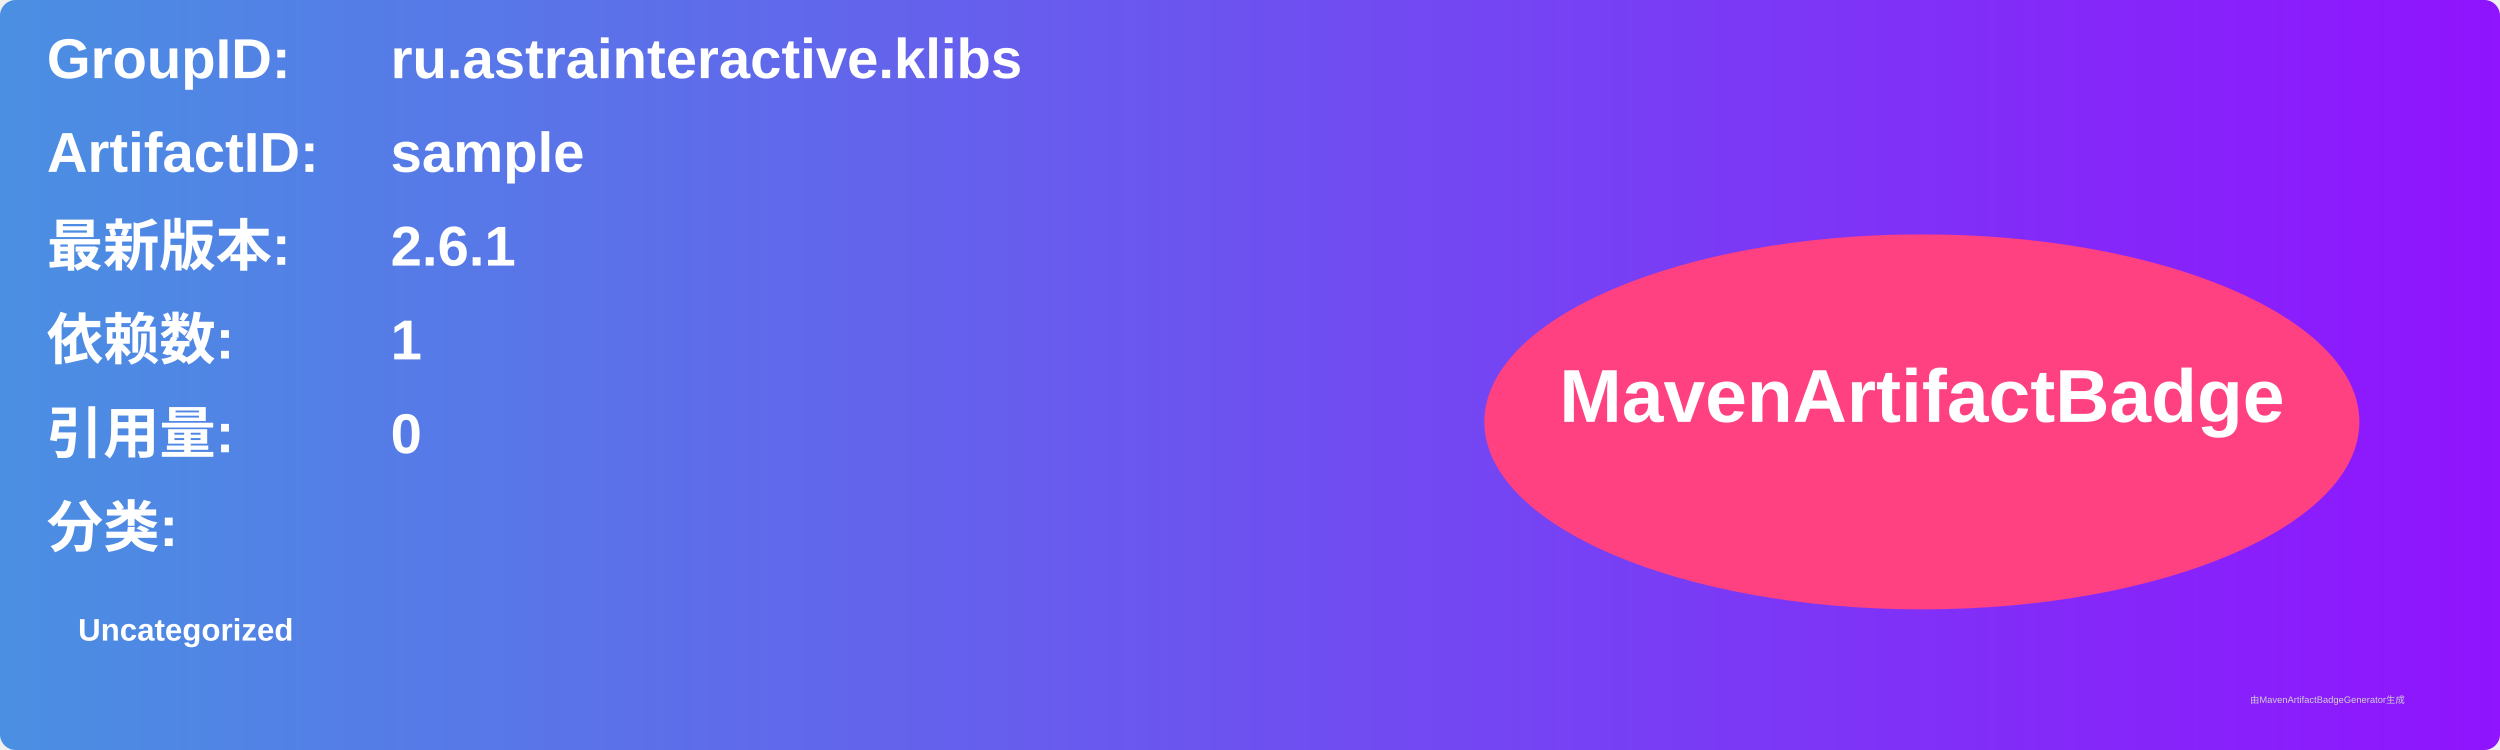
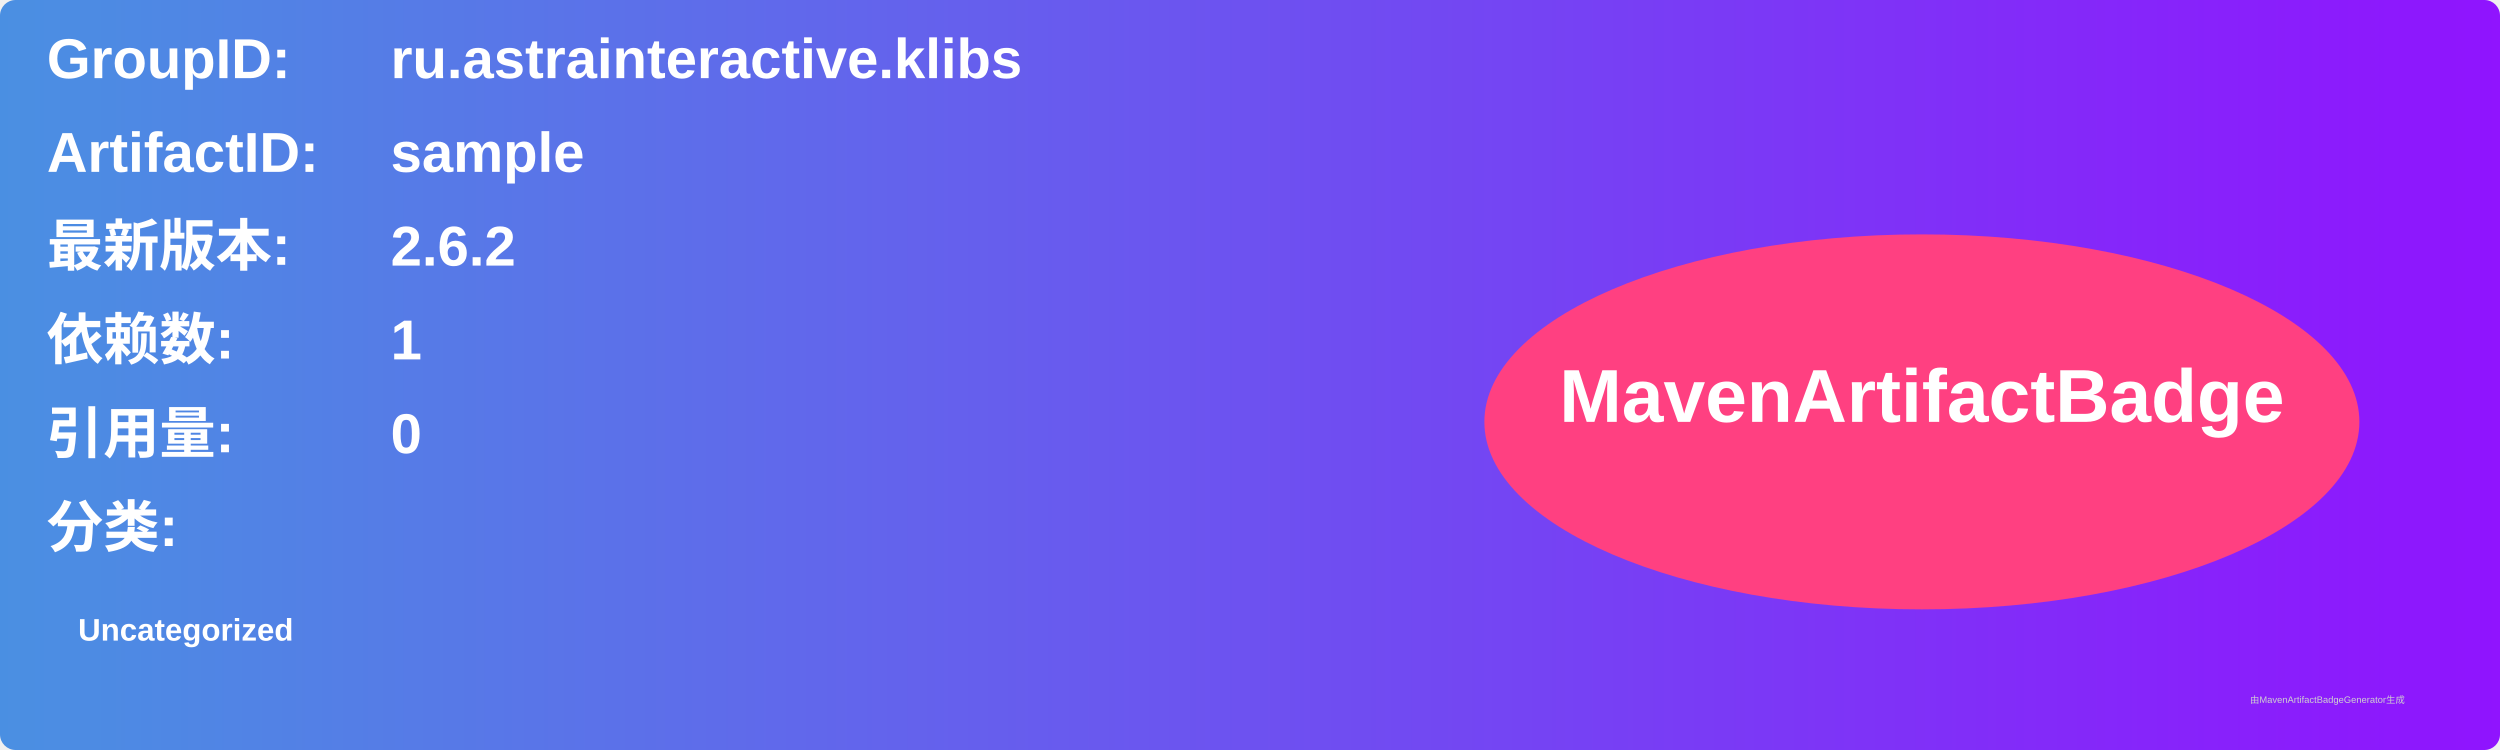
<svg xmlns="http://www.w3.org/2000/svg" width="800" height="240" viewBox="0 0 800 240">
  <linearGradient id="grad" x1="0%" y1="0%" x2="100%" y2="0%">
    <stop offset="0%" stop-color="#4a90e2" />
    <stop offset="100%" stop-color="#9013fe" />
  </linearGradient>
  <rect width="100%" height="100%" rx="5" ry="5" fill="url(#grad)" />
  <g transform="translate(15, 15)">
    <text x="0" y="10" font-family="Arial" font-size="18" fill="white" font-weight="bold" width="260">GroupID:</text>
    <text x="110" y="10" font-family="Arial" font-size="18" fill="white" font-weight="bold" width="460">ru.astrainteractive.klibs</text>
    <text x="0" y="40" font-family="Arial" font-size="18" fill="white" font-weight="bold" width="260">ArtifactID:</text>
    <text x="110" y="40" font-family="Arial" font-size="18" fill="white" font-weight="bold" width="460">sample</text>
    <text x="0" y="70" font-family="Arial" font-size="18" fill="white" font-weight="bold">最新版本:</text>
    <text x="110" y="70" font-family="Arial" font-size="18" fill="white" font-weight="bold">
-       <tspan font-weight="bold">2.6.1</tspan>
+       <tspan font-weight="bold">2.6.2</tspan>
    </text>
    <text x="0" y="100" font-family="Arial" font-size="18" fill="white" font-weight="bold">依赖数: </text>
    <text x="110" y="100" font-family="Arial" font-size="18" fill="white">
      <tspan font-weight="bold">1</tspan>
    </text>
    <text x="0" y="130" font-family="Arial" font-size="18" fill="white" font-weight="bold">引用量: </text>
    <text x="110" y="130" font-family="Arial" font-size="18" fill="white">
      <tspan font-weight="bold">0</tspan>
    </text>
    <text x="0" y="160" font-family="Arial" font-size="18" fill="white" font-weight="bold">分类:</text>
    <text x="10" y="190" font-family="Arial" font-size="10" fill="white">
      <tspan font-weight="bold">Uncategorized</tspan>
    </text>
    <ellipse cx="600" cy="120" rx="140" ry="60" fill="#ff4081" />
    <text x="600" y="120" text-anchor="middle" font-family="Arial" font-size="24" fill="white" font-weight="bold">MavenArtifactBadge</text>
  </g>
  <text x="720" y="225" font-family="Arial" font-size="3" fill="#d0d0d0">由MavenArtifactBadgeGenerator生成</text>
</svg>
